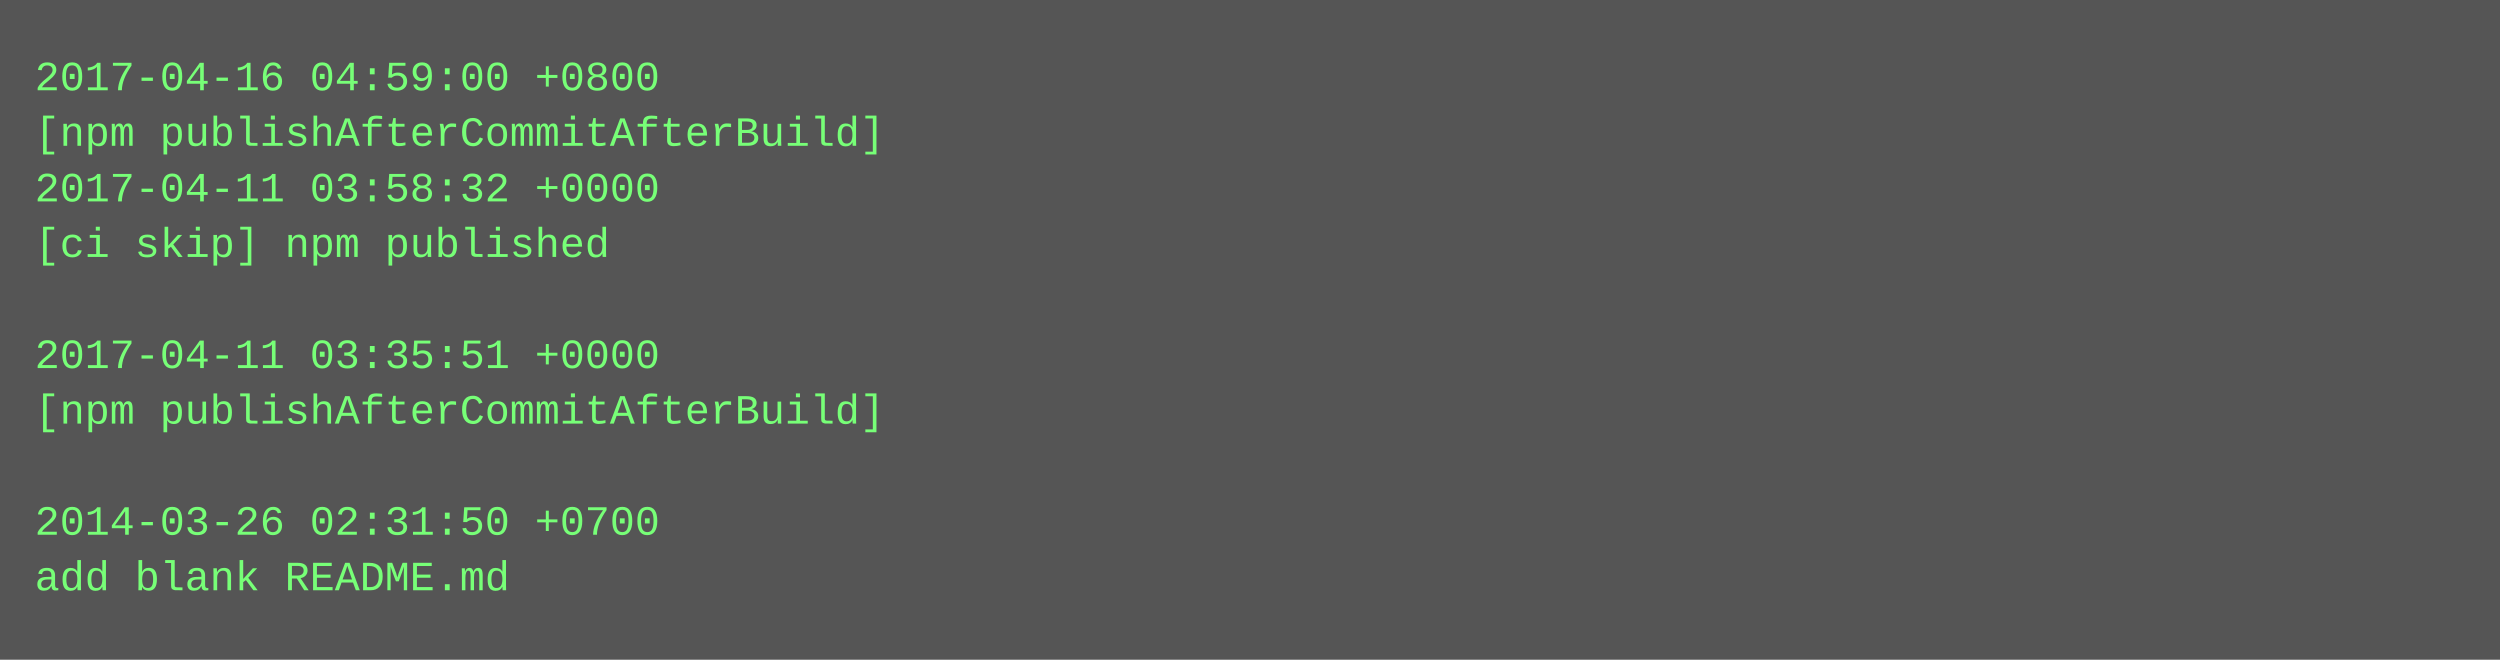
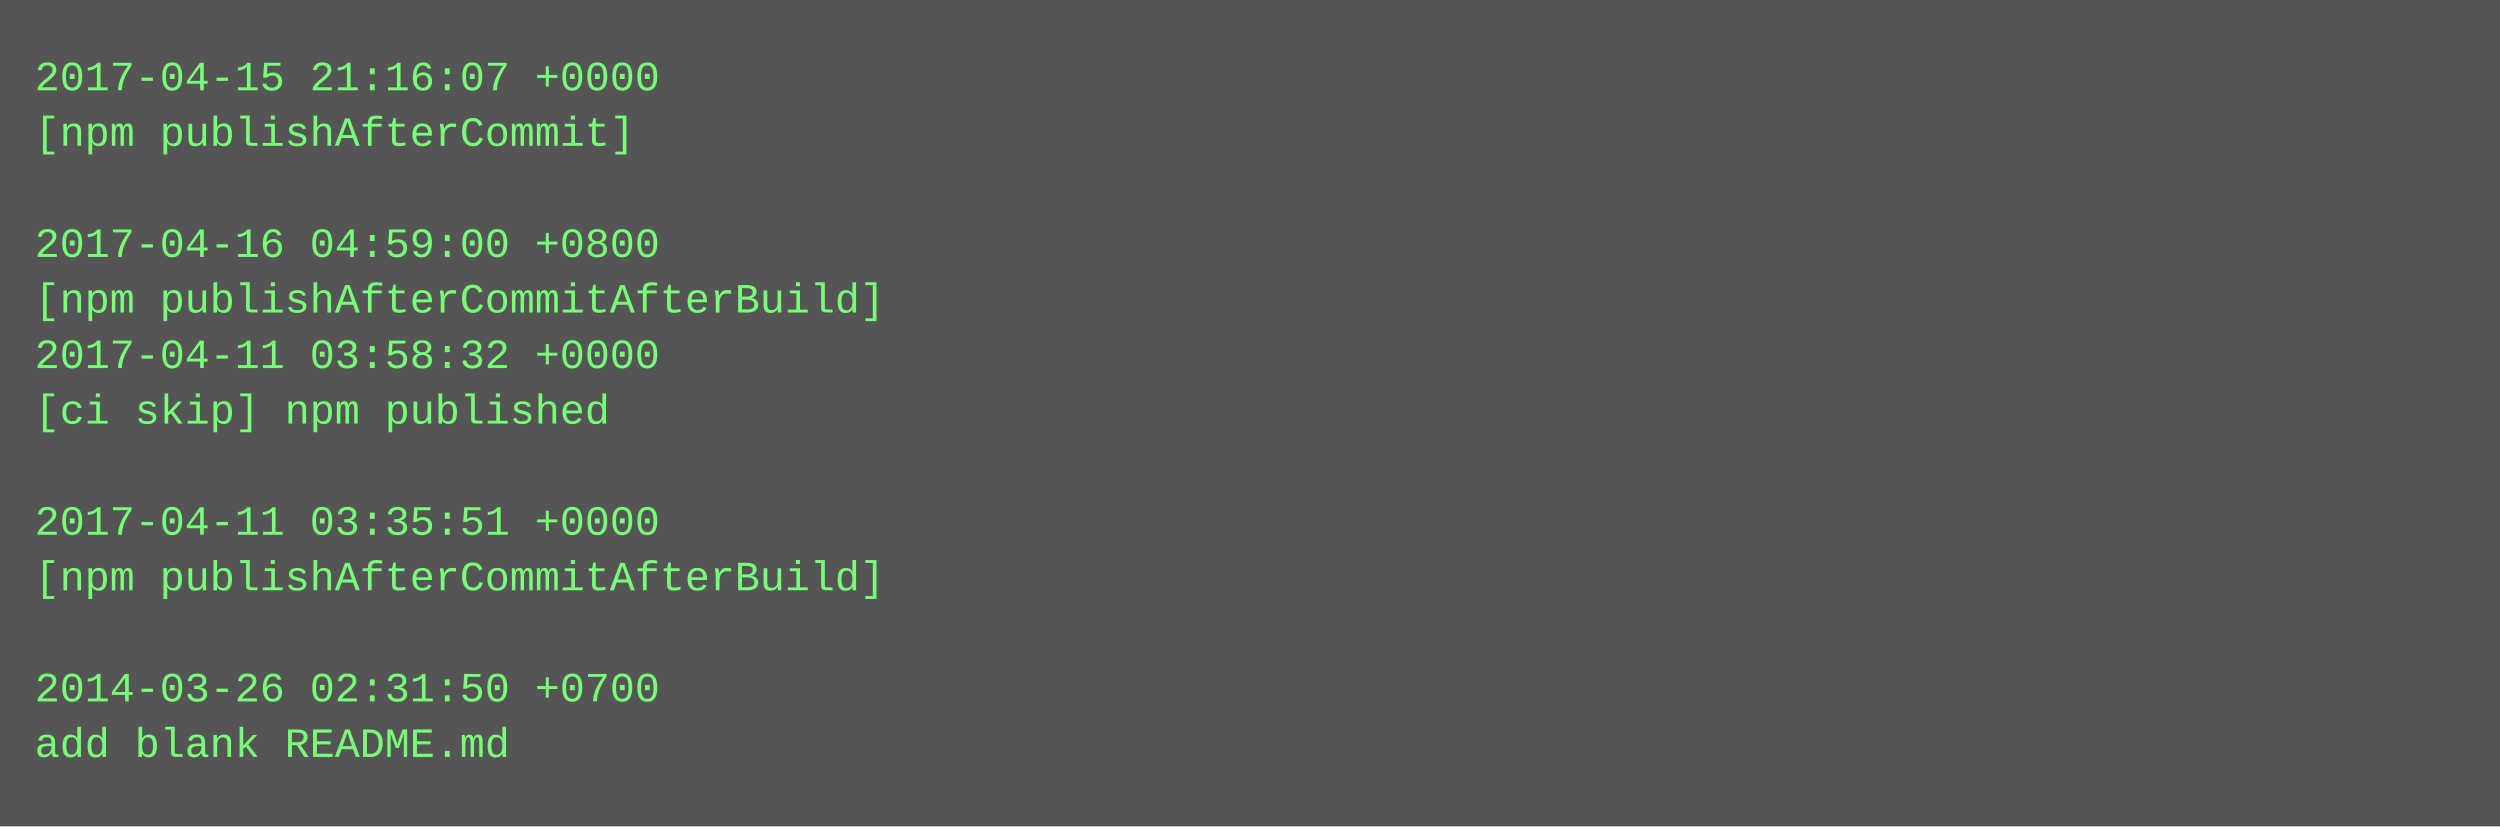
- <svg xmlns="http://www.w3.org/2000/svg" height="190" width="720">
-   <rect height="190" fill="#555" width="720" />
+ <svg xmlns="http://www.w3.org/2000/svg" height="238" width="720">
+   <rect height="238" fill="#555" width="720" />
  <text fill="#7f7" font-family="Courier New" font-size="12" xml:space="preserve">
-     <tspan x="10" y="26">2017-04-16 04:59:00 +0800</tspan>
-     <tspan x="10" y="42">[npm publishAfterCommitAfterBuild]</tspan>
-     <tspan x="10" y="58">2017-04-11 03:58:32 +0000</tspan>
-     <tspan x="10" y="74">[ci skip] npm published</tspan>
-     <tspan x="10" y="90" />
-     <tspan x="10" y="106">2017-04-11 03:35:51 +0000</tspan>
-     <tspan x="10" y="122">[npm publishAfterCommitAfterBuild]</tspan>
+     <tspan x="10" y="26">2017-04-15 21:16:07 +0000</tspan>
+     <tspan x="10" y="42">[npm publishAfterCommit]</tspan>
+     <tspan x="10" y="58" />
+     <tspan x="10" y="74">2017-04-16 04:59:00 +0800</tspan>
+     <tspan x="10" y="90">[npm publishAfterCommitAfterBuild]</tspan>
+     <tspan x="10" y="106">2017-04-11 03:58:32 +0000</tspan>
+     <tspan x="10" y="122">[ci skip] npm published</tspan>
    <tspan x="10" y="138" />
-     <tspan x="10" y="154">2014-03-26 02:31:50 +0700</tspan>
-     <tspan x="10" y="170">add blank README.md</tspan>
+     <tspan x="10" y="154">2017-04-11 03:35:51 +0000</tspan>
+     <tspan x="10" y="170">[npm publishAfterCommitAfterBuild]</tspan>
+     <tspan x="10" y="186" />
+     <tspan x="10" y="202">2014-03-26 02:31:50 +0700</tspan>
+     <tspan x="10" y="218">add blank README.md</tspan>
  </text>
</svg>
